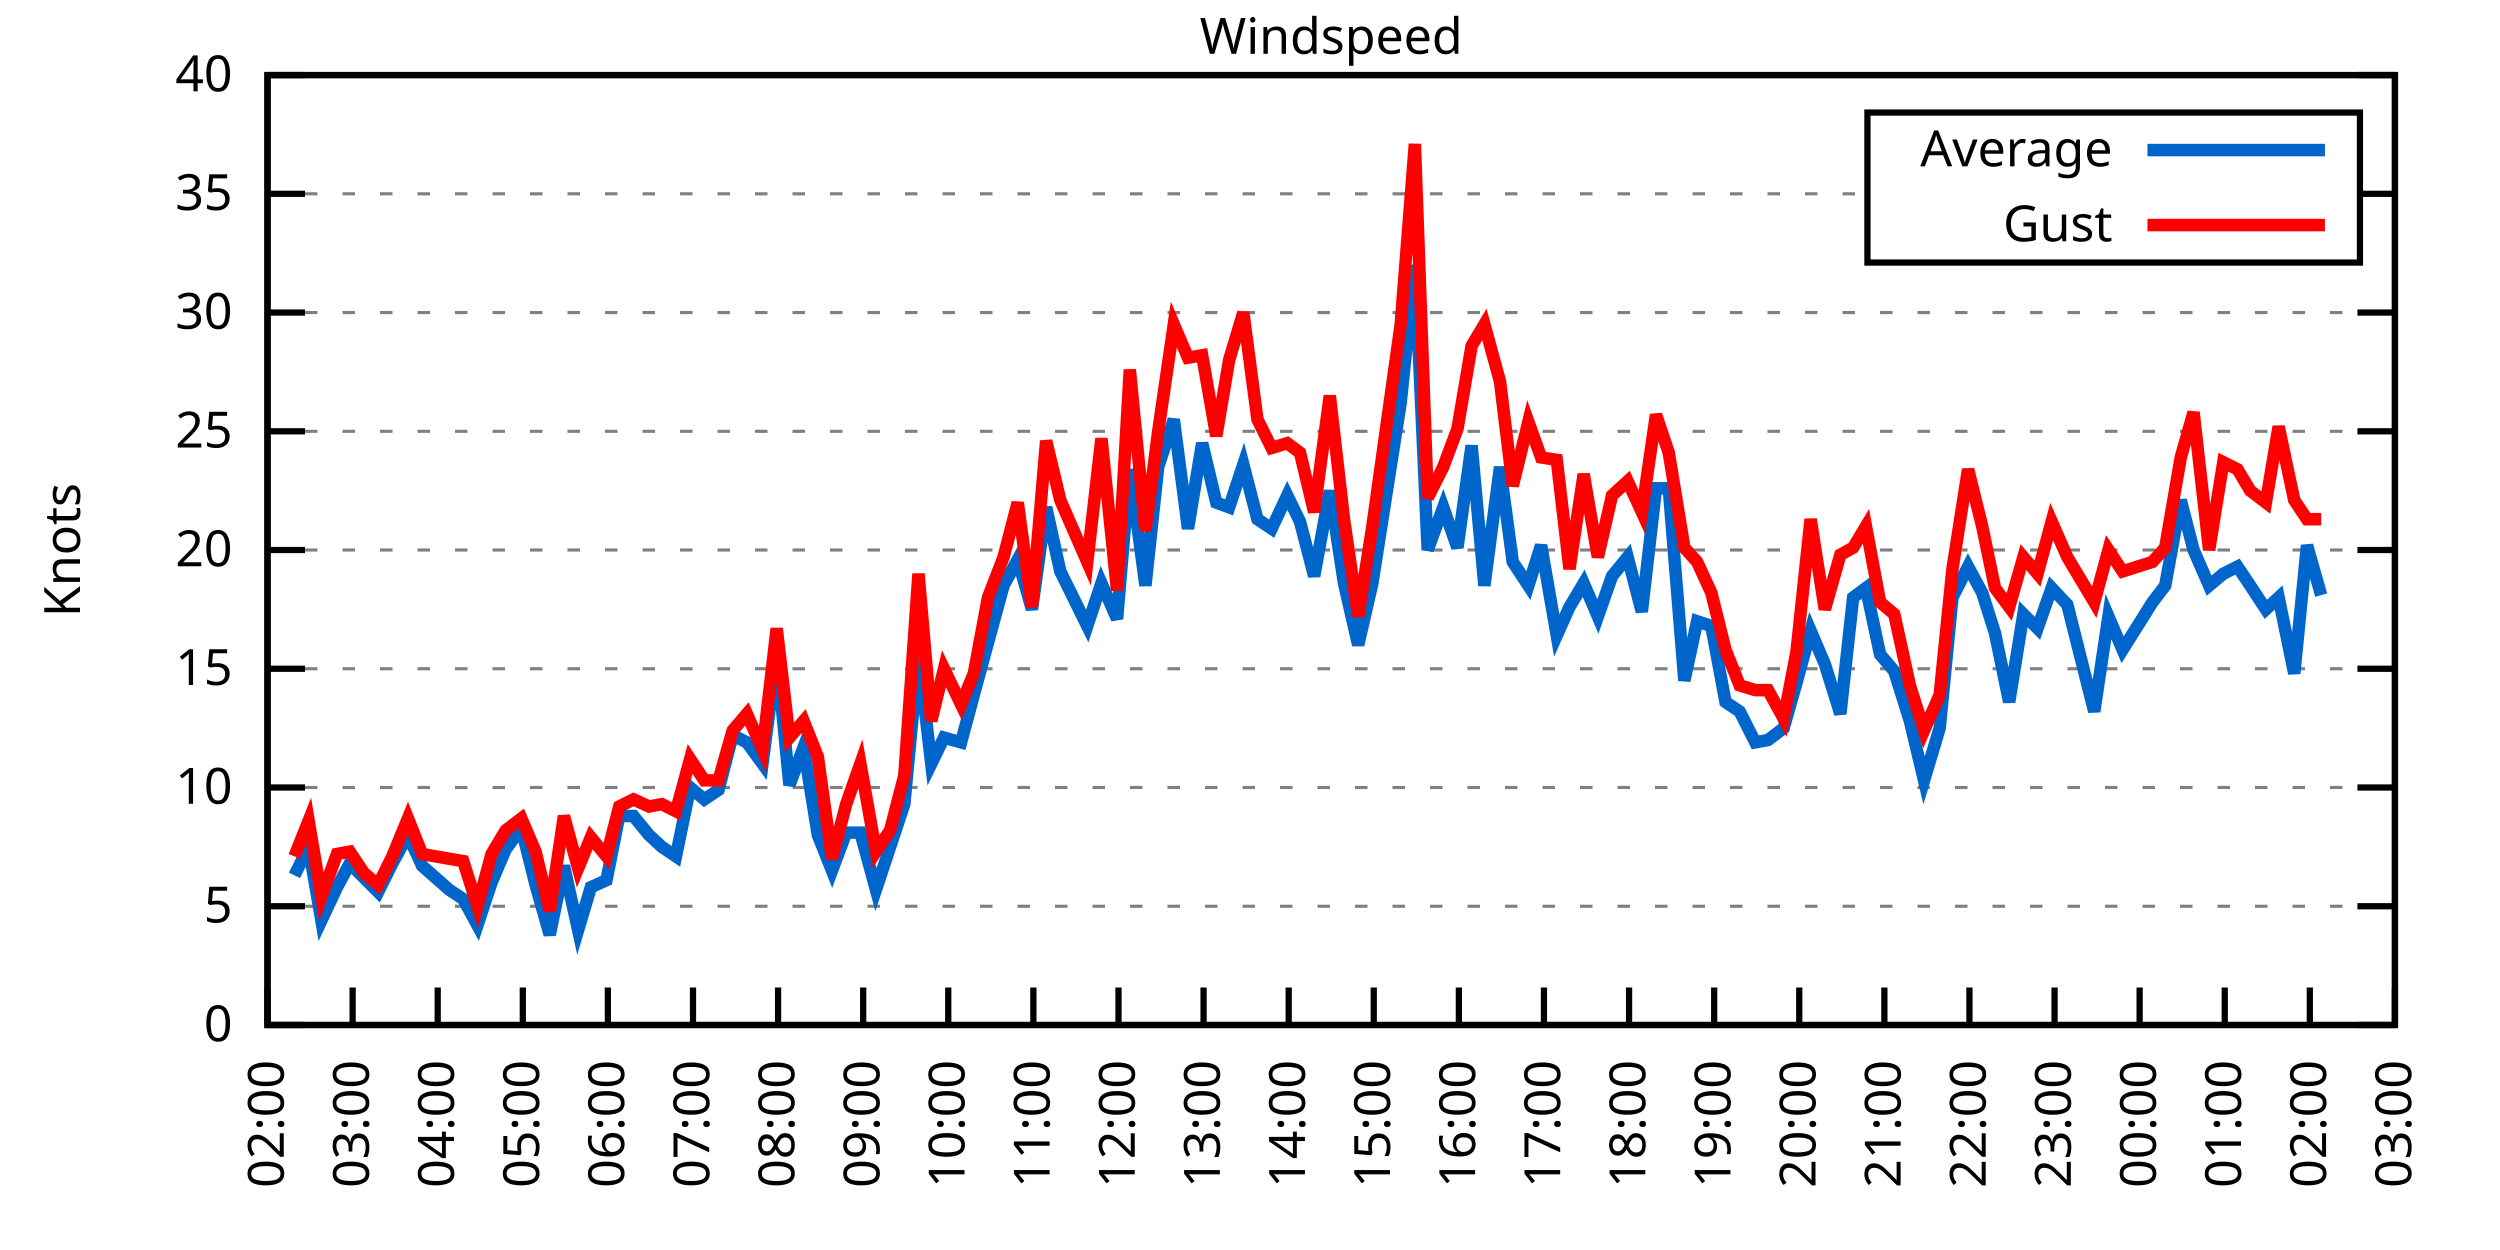
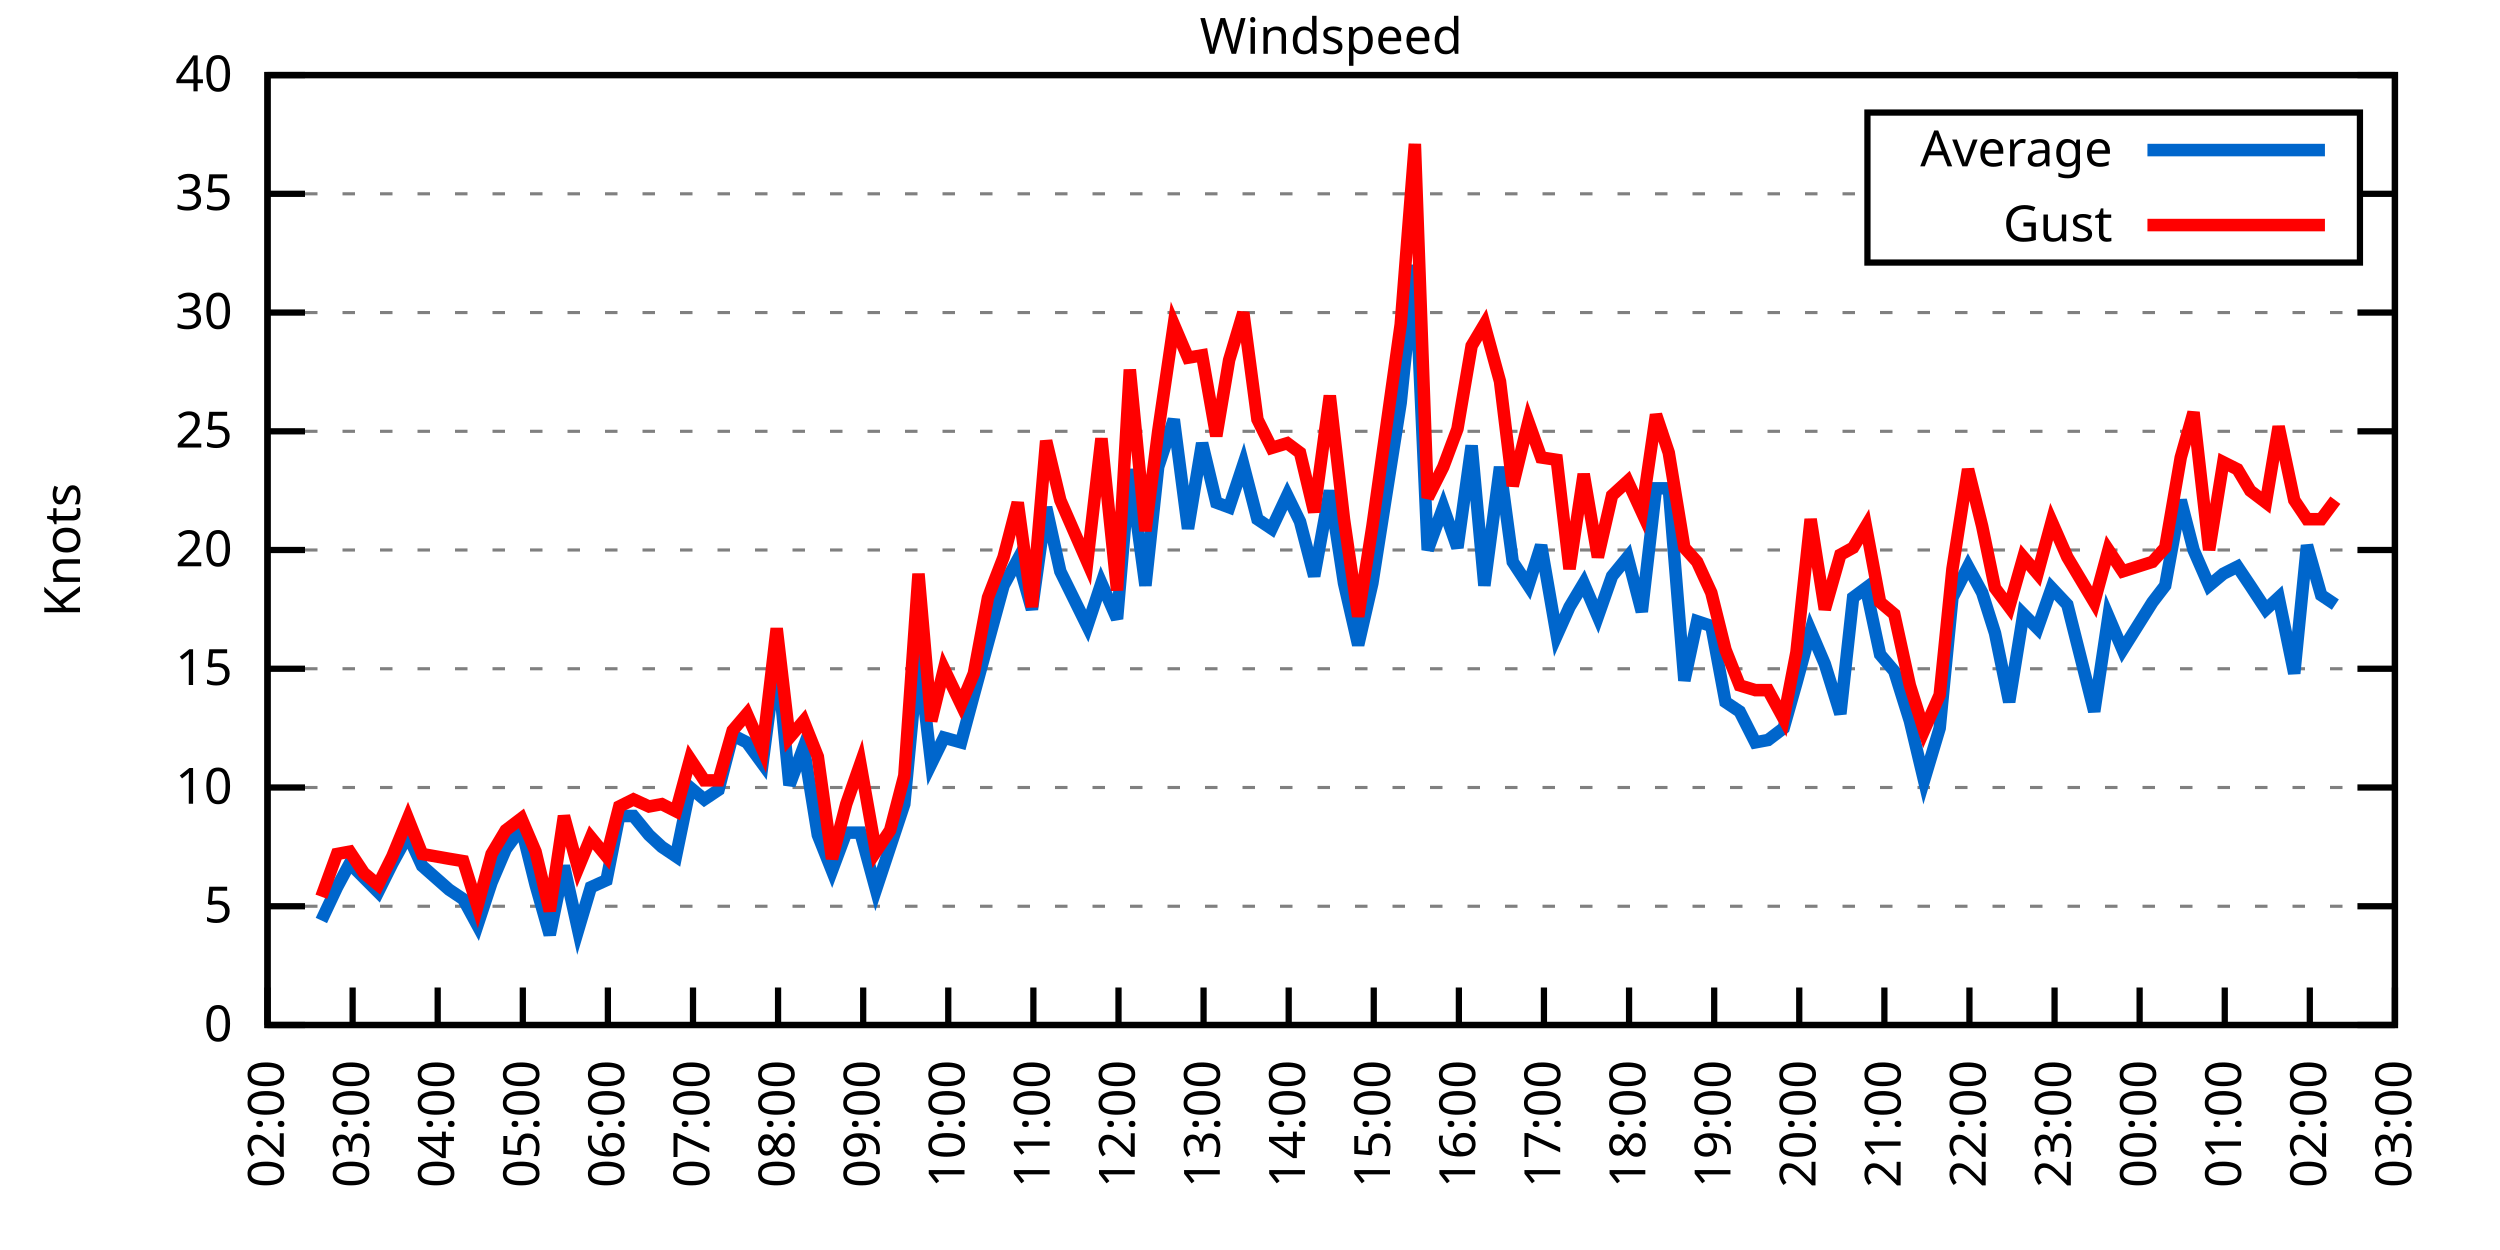
<svg xmlns="http://www.w3.org/2000/svg" xmlns:xlink="http://www.w3.org/1999/xlink" width="400" height="200" viewBox="0 0 400 200">
  <g id="gnuplot_canvas">
    <rect x="0" y="0" width="400" height="200" fill="none" />
    <defs>
      <circle id="gpDot" r="0.5" stroke-width="0.5" stroke="currentColor" />
      <path id="gpPt0" stroke-width="0.333" stroke="currentColor" d="M-1,0 h2 M0,-1 v2" />
      <path id="gpPt1" stroke-width="0.333" stroke="currentColor" d="M-1,-1 L1,1 M1,-1 L-1,1" />
      <path id="gpPt2" stroke-width="0.333" stroke="currentColor" d="M-1,0 L1,0 M0,-1 L0,1 M-1,-1 L1,1 M-1,1 L1,-1" />
      <rect id="gpPt3" stroke-width="0.333" stroke="currentColor" x="-1" y="-1" width="2" height="2" />
      <rect id="gpPt4" stroke-width="0.333" stroke="currentColor" fill="currentColor" x="-1" y="-1" width="2" height="2" />
      <circle id="gpPt5" stroke-width="0.333" stroke="currentColor" cx="0" cy="0" r="1" />
      <use xlink:href="#gpPt5" id="gpPt6" fill="currentColor" stroke="none" />
      <path id="gpPt7" stroke-width="0.333" stroke="currentColor" d="M0,-1.33 L-1.33,0.67 L1.33,0.67 z" />
      <use xlink:href="#gpPt7" id="gpPt8" fill="currentColor" stroke="none" />
      <use xlink:href="#gpPt7" id="gpPt9" stroke="currentColor" transform="rotate(180)" />
      <use xlink:href="#gpPt9" id="gpPt10" fill="currentColor" stroke="none" />
      <use xlink:href="#gpPt3" id="gpPt11" stroke="currentColor" transform="rotate(45)" />
      <use xlink:href="#gpPt11" id="gpPt12" fill="currentColor" stroke="none" />
      <path id="gpPt13" stroke-width="0.333" stroke="currentColor" d="M0,1.330 L1.265,0.411 L0.782,-1.067 L-0.782,-1.076 L-1.265,0.411 z" />
      <use xlink:href="#gpPt13" id="gpPt14" fill="currentColor" stroke="none" />
      <filter id="textbox" filterUnits="objectBoundingBox" x="0" y="0" height="1" width="1">
        <feFlood flood-color="white" flood-opacity="1" result="bgnd" />
        <feComposite in="SourceGraphic" in2="bgnd" operator="atop" />
      </filter>
      <filter id="greybox" filterUnits="objectBoundingBox" x="0" y="0" height="1" width="1">
        <feFlood flood-color="lightgrey" flood-opacity="1" result="grey" />
        <feComposite in="SourceGraphic" in2="grey" operator="atop" />
      </filter>
    </defs>
    <g fill="none" color="white" stroke="currentColor" stroke-width="1.00" stroke-linecap="butt" stroke-linejoin="miter">
</g>
    <g fill="none" color="black" stroke="currentColor" stroke-width="1.00" stroke-linecap="butt" stroke-linejoin="miter">
      <g stroke="none" shape-rendering="crispEdges">
        <polygon fill="rgb(255, 255, 255)" points="42.80,164.00 383.18,164.00 383.18,12.02 42.80,12.02 " />
      </g>
    </g>
    <g fill="none" color="black" stroke="currentColor" stroke-width="1.00" stroke-linecap="butt" stroke-linejoin="miter">
</g>
    <g fill="none" color="black" stroke="black" stroke-width="0.50" stroke-linecap="butt" stroke-linejoin="miter">
</g>
    <g fill="none" color="gray" stroke="currentColor" stroke-width="0.50" stroke-linecap="butt" stroke-linejoin="miter">
      <path stroke="gray" stroke-dasharray="2,4" class="gridline" d="M42.80,164.00 L383.19,164.00  " />
    </g>
    <g fill="none" color="gray" stroke="gray" stroke-width="1.00" stroke-linecap="butt" stroke-linejoin="miter">
</g>
    <g fill="none" color="black" stroke="currentColor" stroke-width="1.00" stroke-linecap="butt" stroke-linejoin="miter">
      <path stroke="black" d="M42.80,164.00 L48.80,164.00 M383.19,164.00 L377.19,164.00  " />
      <g transform="translate(37.20,166.60)" stroke="none" fill="black" font-family="Sans" font-size="8.00" text-anchor="end">
        <text>
          <tspan font-family="Sans"> 0</tspan>
        </text>
      </g>
    </g>
    <g fill="none" color="black" stroke="currentColor" stroke-width="1.00" stroke-linecap="butt" stroke-linejoin="miter">
</g>
    <g fill="none" color="black" stroke="black" stroke-width="0.50" stroke-linecap="butt" stroke-linejoin="miter">
</g>
    <g fill="none" color="gray" stroke="currentColor" stroke-width="0.50" stroke-linecap="butt" stroke-linejoin="miter">
      <path stroke="gray" stroke-dasharray="2,4" class="gridline" d="M42.80,145.00 L383.19,145.00  " />
    </g>
    <g fill="none" color="gray" stroke="gray" stroke-width="1.00" stroke-linecap="butt" stroke-linejoin="miter">
</g>
    <g fill="none" color="black" stroke="currentColor" stroke-width="1.00" stroke-linecap="butt" stroke-linejoin="miter">
      <path stroke="black" d="M42.80,145.00 L48.80,145.00 M383.19,145.00 L377.19,145.00  " />
      <g transform="translate(37.20,147.60)" stroke="none" fill="black" font-family="Sans" font-size="8.00" text-anchor="end">
        <text>
          <tspan font-family="Sans"> 5</tspan>
        </text>
      </g>
    </g>
    <g fill="none" color="black" stroke="currentColor" stroke-width="1.00" stroke-linecap="butt" stroke-linejoin="miter">
</g>
    <g fill="none" color="black" stroke="black" stroke-width="0.50" stroke-linecap="butt" stroke-linejoin="miter">
</g>
    <g fill="none" color="gray" stroke="currentColor" stroke-width="0.50" stroke-linecap="butt" stroke-linejoin="miter">
      <path stroke="gray" stroke-dasharray="2,4" class="gridline" d="M42.80,126.00 L383.19,126.00  " />
    </g>
    <g fill="none" color="gray" stroke="gray" stroke-width="1.00" stroke-linecap="butt" stroke-linejoin="miter">
</g>
    <g fill="none" color="black" stroke="currentColor" stroke-width="1.00" stroke-linecap="butt" stroke-linejoin="miter">
      <path stroke="black" d="M42.80,126.00 L48.80,126.00 M383.19,126.00 L377.19,126.00  " />
      <g transform="translate(37.20,128.60)" stroke="none" fill="black" font-family="Sans" font-size="8.00" text-anchor="end">
        <text>
          <tspan font-family="Sans"> 10</tspan>
        </text>
      </g>
    </g>
    <g fill="none" color="black" stroke="currentColor" stroke-width="1.00" stroke-linecap="butt" stroke-linejoin="miter">
</g>
    <g fill="none" color="black" stroke="black" stroke-width="0.50" stroke-linecap="butt" stroke-linejoin="miter">
</g>
    <g fill="none" color="gray" stroke="currentColor" stroke-width="0.50" stroke-linecap="butt" stroke-linejoin="miter">
      <path stroke="gray" stroke-dasharray="2,4" class="gridline" d="M42.80,107.00 L383.19,107.00  " />
    </g>
    <g fill="none" color="gray" stroke="gray" stroke-width="1.00" stroke-linecap="butt" stroke-linejoin="miter">
</g>
    <g fill="none" color="black" stroke="currentColor" stroke-width="1.00" stroke-linecap="butt" stroke-linejoin="miter">
      <path stroke="black" d="M42.80,107.00 L48.80,107.00 M383.19,107.00 L377.19,107.00  " />
      <g transform="translate(37.20,109.60)" stroke="none" fill="black" font-family="Sans" font-size="8.00" text-anchor="end">
        <text>
          <tspan font-family="Sans"> 15</tspan>
        </text>
      </g>
    </g>
    <g fill="none" color="black" stroke="currentColor" stroke-width="1.00" stroke-linecap="butt" stroke-linejoin="miter">
</g>
    <g fill="none" color="black" stroke="black" stroke-width="0.50" stroke-linecap="butt" stroke-linejoin="miter">
</g>
    <g fill="none" color="gray" stroke="currentColor" stroke-width="0.50" stroke-linecap="butt" stroke-linejoin="miter">
      <path stroke="gray" stroke-dasharray="2,4" class="gridline" d="M42.80,88.00 L383.19,88.00  " />
    </g>
    <g fill="none" color="gray" stroke="gray" stroke-width="1.00" stroke-linecap="butt" stroke-linejoin="miter">
</g>
    <g fill="none" color="black" stroke="currentColor" stroke-width="1.00" stroke-linecap="butt" stroke-linejoin="miter">
      <path stroke="black" d="M42.80,88.00 L48.80,88.00 M383.19,88.00 L377.19,88.00  " />
      <g transform="translate(37.20,90.60)" stroke="none" fill="black" font-family="Sans" font-size="8.00" text-anchor="end">
        <text>
          <tspan font-family="Sans"> 20</tspan>
        </text>
      </g>
    </g>
    <g fill="none" color="black" stroke="currentColor" stroke-width="1.00" stroke-linecap="butt" stroke-linejoin="miter">
</g>
    <g fill="none" color="black" stroke="black" stroke-width="0.50" stroke-linecap="butt" stroke-linejoin="miter">
</g>
    <g fill="none" color="gray" stroke="currentColor" stroke-width="0.50" stroke-linecap="butt" stroke-linejoin="miter">
      <path stroke="gray" stroke-dasharray="2,4" class="gridline" d="M42.80,69.01 L383.19,69.01  " />
    </g>
    <g fill="none" color="gray" stroke="gray" stroke-width="1.00" stroke-linecap="butt" stroke-linejoin="miter">
</g>
    <g fill="none" color="black" stroke="currentColor" stroke-width="1.00" stroke-linecap="butt" stroke-linejoin="miter">
      <path stroke="black" d="M42.80,69.01 L48.80,69.01 M383.19,69.01 L377.19,69.01  " />
      <g transform="translate(37.20,71.61)" stroke="none" fill="black" font-family="Sans" font-size="8.00" text-anchor="end">
        <text>
          <tspan font-family="Sans"> 25</tspan>
        </text>
      </g>
    </g>
    <g fill="none" color="black" stroke="currentColor" stroke-width="1.00" stroke-linecap="butt" stroke-linejoin="miter">
</g>
    <g fill="none" color="black" stroke="black" stroke-width="0.50" stroke-linecap="butt" stroke-linejoin="miter">
</g>
    <g fill="none" color="gray" stroke="currentColor" stroke-width="0.50" stroke-linecap="butt" stroke-linejoin="miter">
      <path stroke="gray" stroke-dasharray="2,4" class="gridline" d="M42.80,50.01 L383.19,50.01  " />
    </g>
    <g fill="none" color="gray" stroke="gray" stroke-width="1.00" stroke-linecap="butt" stroke-linejoin="miter">
</g>
    <g fill="none" color="black" stroke="currentColor" stroke-width="1.00" stroke-linecap="butt" stroke-linejoin="miter">
      <path stroke="black" d="M42.80,50.01 L48.80,50.01 M383.19,50.01 L377.19,50.01  " />
      <g transform="translate(37.20,52.61)" stroke="none" fill="black" font-family="Sans" font-size="8.00" text-anchor="end">
        <text>
          <tspan font-family="Sans"> 30</tspan>
        </text>
      </g>
    </g>
    <g fill="none" color="black" stroke="currentColor" stroke-width="1.00" stroke-linecap="butt" stroke-linejoin="miter">
</g>
    <g fill="none" color="black" stroke="black" stroke-width="0.50" stroke-linecap="butt" stroke-linejoin="miter">
</g>
    <g fill="none" color="gray" stroke="currentColor" stroke-width="0.50" stroke-linecap="butt" stroke-linejoin="miter">
      <path stroke="gray" stroke-dasharray="2,4" class="gridline" d="M42.80,31.01 L298.79,31.01 M377.59,31.01 L383.19,31.01  " />
    </g>
    <g fill="none" color="gray" stroke="gray" stroke-width="1.00" stroke-linecap="butt" stroke-linejoin="miter">
</g>
    <g fill="none" color="black" stroke="currentColor" stroke-width="1.00" stroke-linecap="butt" stroke-linejoin="miter">
      <path stroke="black" d="M42.80,31.01 L48.80,31.01 M383.19,31.01 L377.19,31.01  " />
      <g transform="translate(37.20,33.61)" stroke="none" fill="black" font-family="Sans" font-size="8.00" text-anchor="end">
        <text>
          <tspan font-family="Sans"> 35</tspan>
        </text>
      </g>
    </g>
    <g fill="none" color="black" stroke="currentColor" stroke-width="1.00" stroke-linecap="butt" stroke-linejoin="miter">
</g>
    <g fill="none" color="black" stroke="black" stroke-width="0.50" stroke-linecap="butt" stroke-linejoin="miter">
</g>
    <g fill="none" color="gray" stroke="currentColor" stroke-width="0.50" stroke-linecap="butt" stroke-linejoin="miter">
      <path stroke="gray" stroke-dasharray="2,4" class="gridline" d="M42.80,12.01 L383.19,12.01  " />
    </g>
    <g fill="none" color="gray" stroke="gray" stroke-width="1.00" stroke-linecap="butt" stroke-linejoin="miter">
</g>
    <g fill="none" color="black" stroke="currentColor" stroke-width="1.00" stroke-linecap="butt" stroke-linejoin="miter">
      <path stroke="black" d="M42.80,12.01 L48.80,12.01 M383.19,12.01 L377.19,12.01  " />
      <g transform="translate(37.20,14.61)" stroke="none" fill="black" font-family="Sans" font-size="8.00" text-anchor="end">
        <text>
          <tspan font-family="Sans"> 40</tspan>
        </text>
      </g>
    </g>
    <g fill="none" color="black" stroke="currentColor" stroke-width="1.00" stroke-linecap="butt" stroke-linejoin="miter">
      <path stroke="black" d="M42.80,164.00 L42.80,158.00  " />
      <g transform="translate(45.40,169.60) rotate(270.00)" stroke="none" fill="black" font-family="Sans" font-size="8.00" text-anchor="end">
        <text>
          <tspan font-family="Sans">02:00</tspan>
        </text>
      </g>
    </g>
    <g fill="none" color="black" stroke="currentColor" stroke-width="1.00" stroke-linecap="butt" stroke-linejoin="miter">
      <path stroke="black" d="M56.42,164.00 L56.42,158.00  " />
      <g transform="translate(59.02,169.60) rotate(270.00)" stroke="none" fill="black" font-family="Sans" font-size="8.00" text-anchor="end">
        <text>
          <tspan font-family="Sans">03:00</tspan>
        </text>
      </g>
    </g>
    <g fill="none" color="black" stroke="currentColor" stroke-width="1.00" stroke-linecap="butt" stroke-linejoin="miter">
      <path stroke="black" d="M70.03,164.00 L70.03,158.00  " />
      <g transform="translate(72.63,169.60) rotate(270.00)" stroke="none" fill="black" font-family="Sans" font-size="8.00" text-anchor="end">
        <text>
          <tspan font-family="Sans">04:00</tspan>
        </text>
      </g>
    </g>
    <g fill="none" color="black" stroke="currentColor" stroke-width="1.00" stroke-linecap="butt" stroke-linejoin="miter">
      <path stroke="black" d="M83.65,164.00 L83.65,158.00  " />
      <g transform="translate(86.25,169.60) rotate(270.00)" stroke="none" fill="black" font-family="Sans" font-size="8.00" text-anchor="end">
        <text>
          <tspan font-family="Sans">05:00</tspan>
        </text>
      </g>
    </g>
    <g fill="none" color="black" stroke="currentColor" stroke-width="1.00" stroke-linecap="butt" stroke-linejoin="miter">
      <path stroke="black" d="M97.26,164.00 L97.26,158.00  " />
      <g transform="translate(99.86,169.60) rotate(270.00)" stroke="none" fill="black" font-family="Sans" font-size="8.00" text-anchor="end">
        <text>
          <tspan font-family="Sans">06:00</tspan>
        </text>
      </g>
    </g>
    <g fill="none" color="black" stroke="currentColor" stroke-width="1.00" stroke-linecap="butt" stroke-linejoin="miter">
      <path stroke="black" d="M110.88,164.00 L110.88,158.00  " />
      <g transform="translate(113.48,169.60) rotate(270.00)" stroke="none" fill="black" font-family="Sans" font-size="8.00" text-anchor="end">
        <text>
          <tspan font-family="Sans">07:00</tspan>
        </text>
      </g>
    </g>
    <g fill="none" color="black" stroke="currentColor" stroke-width="1.00" stroke-linecap="butt" stroke-linejoin="miter">
      <path stroke="black" d="M124.49,164.00 L124.49,158.00  " />
      <g transform="translate(127.09,169.60) rotate(270.00)" stroke="none" fill="black" font-family="Sans" font-size="8.00" text-anchor="end">
        <text>
          <tspan font-family="Sans">08:00</tspan>
        </text>
      </g>
    </g>
    <g fill="none" color="black" stroke="currentColor" stroke-width="1.00" stroke-linecap="butt" stroke-linejoin="miter">
      <path stroke="black" d="M138.11,164.00 L138.11,158.00  " />
      <g transform="translate(140.71,169.60) rotate(270.00)" stroke="none" fill="black" font-family="Sans" font-size="8.00" text-anchor="end">
        <text>
          <tspan font-family="Sans">09:00</tspan>
        </text>
      </g>
    </g>
    <g fill="none" color="black" stroke="currentColor" stroke-width="1.00" stroke-linecap="butt" stroke-linejoin="miter">
      <path stroke="black" d="M151.72,164.00 L151.72,158.00  " />
      <g transform="translate(154.32,169.60) rotate(270.00)" stroke="none" fill="black" font-family="Sans" font-size="8.00" text-anchor="end">
        <text>
          <tspan font-family="Sans">10:00</tspan>
        </text>
      </g>
    </g>
    <g fill="none" color="black" stroke="currentColor" stroke-width="1.00" stroke-linecap="butt" stroke-linejoin="miter">
      <path stroke="black" d="M165.34,164.00 L165.34,158.00  " />
      <g transform="translate(167.94,169.60) rotate(270.00)" stroke="none" fill="black" font-family="Sans" font-size="8.00" text-anchor="end">
        <text>
          <tspan font-family="Sans">11:00</tspan>
        </text>
      </g>
    </g>
    <g fill="none" color="black" stroke="currentColor" stroke-width="1.00" stroke-linecap="butt" stroke-linejoin="miter">
      <path stroke="black" d="M178.96,164.00 L178.96,158.00  " />
      <g transform="translate(181.56,169.60) rotate(270.00)" stroke="none" fill="black" font-family="Sans" font-size="8.00" text-anchor="end">
        <text>
          <tspan font-family="Sans">12:00</tspan>
        </text>
      </g>
    </g>
    <g fill="none" color="black" stroke="currentColor" stroke-width="1.00" stroke-linecap="butt" stroke-linejoin="miter">
      <path stroke="black" d="M192.57,164.00 L192.57,158.00  " />
      <g transform="translate(195.17,169.60) rotate(270.00)" stroke="none" fill="black" font-family="Sans" font-size="8.00" text-anchor="end">
        <text>
          <tspan font-family="Sans">13:00</tspan>
        </text>
      </g>
    </g>
    <g fill="none" color="black" stroke="currentColor" stroke-width="1.00" stroke-linecap="butt" stroke-linejoin="miter">
      <path stroke="black" d="M206.19,164.00 L206.19,158.00  " />
      <g transform="translate(208.79,169.60) rotate(270.00)" stroke="none" fill="black" font-family="Sans" font-size="8.00" text-anchor="end">
        <text>
          <tspan font-family="Sans">14:00</tspan>
        </text>
      </g>
    </g>
    <g fill="none" color="black" stroke="currentColor" stroke-width="1.00" stroke-linecap="butt" stroke-linejoin="miter">
      <path stroke="black" d="M219.80,164.00 L219.80,158.00  " />
      <g transform="translate(222.40,169.60) rotate(270.00)" stroke="none" fill="black" font-family="Sans" font-size="8.00" text-anchor="end">
        <text>
          <tspan font-family="Sans">15:00</tspan>
        </text>
      </g>
    </g>
    <g fill="none" color="black" stroke="currentColor" stroke-width="1.00" stroke-linecap="butt" stroke-linejoin="miter">
      <path stroke="black" d="M233.42,164.00 L233.42,158.00  " />
      <g transform="translate(236.02,169.60) rotate(270.00)" stroke="none" fill="black" font-family="Sans" font-size="8.00" text-anchor="end">
        <text>
          <tspan font-family="Sans">16:00</tspan>
        </text>
      </g>
    </g>
    <g fill="none" color="black" stroke="currentColor" stroke-width="1.00" stroke-linecap="butt" stroke-linejoin="miter">
      <path stroke="black" d="M247.03,164.00 L247.03,158.00  " />
      <g transform="translate(249.63,169.60) rotate(270.00)" stroke="none" fill="black" font-family="Sans" font-size="8.00" text-anchor="end">
        <text>
          <tspan font-family="Sans">17:00</tspan>
        </text>
      </g>
    </g>
    <g fill="none" color="black" stroke="currentColor" stroke-width="1.00" stroke-linecap="butt" stroke-linejoin="miter">
      <path stroke="black" d="M260.65,164.00 L260.65,158.00  " />
      <g transform="translate(263.25,169.60) rotate(270.00)" stroke="none" fill="black" font-family="Sans" font-size="8.00" text-anchor="end">
        <text>
          <tspan font-family="Sans">18:00</tspan>
        </text>
      </g>
    </g>
    <g fill="none" color="black" stroke="currentColor" stroke-width="1.00" stroke-linecap="butt" stroke-linejoin="miter">
      <path stroke="black" d="M274.27,164.00 L274.27,158.00  " />
      <g transform="translate(276.87,169.60) rotate(270.00)" stroke="none" fill="black" font-family="Sans" font-size="8.00" text-anchor="end">
        <text>
          <tspan font-family="Sans">19:00</tspan>
        </text>
      </g>
    </g>
    <g fill="none" color="black" stroke="currentColor" stroke-width="1.00" stroke-linecap="butt" stroke-linejoin="miter">
      <path stroke="black" d="M287.88,164.00 L287.88,158.00  " />
      <g transform="translate(290.48,169.60) rotate(270.00)" stroke="none" fill="black" font-family="Sans" font-size="8.00" text-anchor="end">
        <text>
          <tspan font-family="Sans">20:00</tspan>
        </text>
      </g>
    </g>
    <g fill="none" color="black" stroke="currentColor" stroke-width="1.00" stroke-linecap="butt" stroke-linejoin="miter">
      <path stroke="black" d="M301.50,164.00 L301.50,158.00  " />
      <g transform="translate(304.10,169.60) rotate(270.00)" stroke="none" fill="black" font-family="Sans" font-size="8.00" text-anchor="end">
        <text>
          <tspan font-family="Sans">21:00</tspan>
        </text>
      </g>
    </g>
    <g fill="none" color="black" stroke="currentColor" stroke-width="1.00" stroke-linecap="butt" stroke-linejoin="miter">
      <path stroke="black" d="M315.11,164.00 L315.11,158.00  " />
      <g transform="translate(317.71,169.60) rotate(270.00)" stroke="none" fill="black" font-family="Sans" font-size="8.00" text-anchor="end">
        <text>
          <tspan font-family="Sans">22:00</tspan>
        </text>
      </g>
    </g>
    <g fill="none" color="black" stroke="currentColor" stroke-width="1.00" stroke-linecap="butt" stroke-linejoin="miter">
      <path stroke="black" d="M328.73,164.00 L328.73,158.00  " />
      <g transform="translate(331.33,169.60) rotate(270.00)" stroke="none" fill="black" font-family="Sans" font-size="8.00" text-anchor="end">
        <text>
          <tspan font-family="Sans">23:00</tspan>
        </text>
      </g>
    </g>
    <g fill="none" color="black" stroke="currentColor" stroke-width="1.00" stroke-linecap="butt" stroke-linejoin="miter">
      <path stroke="black" d="M342.34,164.00 L342.34,158.00  " />
      <g transform="translate(344.94,169.60) rotate(270.00)" stroke="none" fill="black" font-family="Sans" font-size="8.00" text-anchor="end">
        <text>
          <tspan font-family="Sans">00:00</tspan>
        </text>
      </g>
    </g>
    <g fill="none" color="black" stroke="currentColor" stroke-width="1.00" stroke-linecap="butt" stroke-linejoin="miter">
      <path stroke="black" d="M355.96,164.00 L355.96,158.00  " />
      <g transform="translate(358.56,169.60) rotate(270.00)" stroke="none" fill="black" font-family="Sans" font-size="8.00" text-anchor="end">
        <text>
          <tspan font-family="Sans">01:00</tspan>
        </text>
      </g>
    </g>
    <g fill="none" color="black" stroke="currentColor" stroke-width="1.00" stroke-linecap="butt" stroke-linejoin="miter">
      <path stroke="black" d="M369.57,164.00 L369.57,158.00  " />
      <g transform="translate(372.17,169.60) rotate(270.00)" stroke="none" fill="black" font-family="Sans" font-size="8.00" text-anchor="end">
        <text>
          <tspan font-family="Sans">02:00</tspan>
        </text>
      </g>
    </g>
    <g fill="none" color="black" stroke="currentColor" stroke-width="1.00" stroke-linecap="butt" stroke-linejoin="miter">
      <path stroke="black" d="M383.19,164.00 L383.19,158.00  " />
      <g transform="translate(385.79,169.60) rotate(270.00)" stroke="none" fill="black" font-family="Sans" font-size="8.00" text-anchor="end">
        <text>
          <tspan font-family="Sans">03:00</tspan>
        </text>
      </g>
    </g>
    <g fill="none" color="black" stroke="currentColor" stroke-width="1.00" stroke-linecap="butt" stroke-linejoin="miter">
</g>
    <g fill="none" color="black" stroke="currentColor" stroke-width="1.00" stroke-linecap="butt" stroke-linejoin="miter">
      <path stroke="black" d="M42.80,12.01 L42.80,164.00 L383.19,164.00 L383.19,12.01 L42.80,12.01 Z  " />
    </g>
    <g fill="none" color="black" stroke="currentColor" stroke-width="1.00" stroke-linecap="butt" stroke-linejoin="miter">
</g>
    <g fill="none" color="black" stroke="currentColor" stroke-width="1.00" stroke-linecap="butt" stroke-linejoin="miter">
      <path stroke="black" d="M298.79,42.01 L298.79,18.01 L377.59,18.01 L377.59,42.01 L298.79,42.01 Z  " />
    </g>
    <g id="Windspeed_plot_1">
      <g fill="none" color="white" stroke="black" stroke-width="2.00" stroke-linecap="butt" stroke-linejoin="miter">
</g>
      <g fill="none" color="black" stroke="currentColor" stroke-width="2.00" stroke-linecap="butt" stroke-linejoin="miter">
        <g transform="translate(337.99,26.61)" stroke="none" fill="black" font-family="Sans" font-size="8.00" text-anchor="end">
          <text>
            <tspan font-family="Sans">Average</tspan>
          </text>
        </g>
      </g>
      <g fill="none" color="black" stroke="currentColor" stroke-width="2.00" stroke-linecap="butt" stroke-linejoin="miter">
-         <path stroke="rgb(  0, 102, 204)" d="M343.59,24.01 L371.99,24.01 M47.11,140.06 L49.38,135.50 L51.42,147.28 L53.92,141.96 L55.96,138.16 L58.23,140.44   L60.50,142.72 L62.77,138.16 L65.27,133.60 L67.54,138.54 L71.85,142.34 L74.12,143.86 L76.39,148.04 L78.65,141.20   L80.92,135.88 L83.42,132.46 L85.69,141.58 L87.96,149.56 L90.23,138.54 L92.50,148.80 L94.54,141.96 L97.04,140.82   L99.08,130.56 L101.35,130.56 L103.84,133.60 L105.89,135.50 L108.15,137.02 L110.42,126.00 L112.69,127.90 L114.96,126.38   L117.23,117.64 L119.50,118.78 L122.00,122.20 L124.27,104.72 L126.31,125.62 L128.58,119.54 L130.85,133.60 L133.12,139.30   L135.39,133.22 L137.66,133.22 L140.15,142.34 L142.42,135.50 L144.69,128.66 L146.96,104.72 L149.00,122.20 L151.04,118.02   L153.77,118.78 L155.81,111.18 L158.08,102.82 L160.57,93.70 L162.84,89.52 L165.11,97.50 L167.38,81.17 L169.65,91.42   L173.96,100.16 L176.23,93.32 L178.73,99.02 L180.77,75.09 L183.27,93.70 L185.31,74.71 L187.81,67.11 L190.08,84.59   L192.34,70.91 L194.61,80.41 L196.66,81.17 L198.93,74.33 L201.19,83.07 L203.46,84.59 L205.96,79.27 L208.00,83.45   L210.27,92.18 L212.77,78.51 L215.04,93.32 L217.31,103.20 L219.58,93.32 L224.11,64.45 L226.38,42.41 L228.43,88.00   L230.92,81.17 L233.19,87.63 L235.46,71.29 L237.50,93.70 L240.00,74.71 L242.04,89.90 L244.54,93.70 L246.58,87.25   L249.08,101.68 L251.12,97.12 L253.39,93.32 L255.66,98.64 L257.93,92.18 L260.42,89.14 L262.69,97.88 L264.96,78.13   L267.00,78.13 L269.50,108.90 L271.54,99.40 L273.81,100.16 L276.08,112.32 L278.35,113.84 L280.85,118.78 L282.89,118.40   L285.38,116.50 L287.43,109.28 L289.70,100.92 L291.97,106.24 L294.46,114.22 L296.50,95.60 L298.55,94.08 L300.82,104.72   L303.08,107.38 L305.58,115.36 L307.85,124.86 L310.35,116.50 L312.39,95.60 L314.89,90.66 L317.15,94.84 L319.20,101.30   L321.47,112.32 L323.74,98.26 L326.00,100.54 L328.27,94.08 L330.77,96.74 L335.08,113.84 L337.35,98.64 L339.62,103.96   L344.39,96.36 L346.43,93.70 L348.92,80.03 L350.97,88.00 L353.46,93.70 L355.73,91.80 L358.00,90.66 L360.04,93.70   L362.54,97.50 L364.58,95.60 L367.08,107.76 L369.12,87.25 L371.39,95.22  " />
+         <path stroke="rgb(  0, 102, 204)" d="M343.59,24.01 L371.99,24.01 M51.42,147.28 L53.92,141.96 L55.96,138.16 L58.23,140.44 L60.50,142.72 L62.77,138.16   L65.27,133.60 L67.54,138.54 L71.85,142.34 L74.12,143.86 L76.39,148.04 L78.65,141.20 L80.92,135.88 L83.42,132.46   L85.69,141.58 L87.96,149.56 L90.23,138.54 L92.50,148.80 L94.54,141.96 L97.04,140.82 L99.08,130.56 L101.35,130.56   L103.84,133.60 L105.89,135.50 L108.15,137.02 L110.42,126.00 L112.69,127.90 L114.96,126.38 L117.23,117.64 L119.50,118.78   L122.00,122.20 L124.27,104.72 L126.31,125.62 L128.58,119.54 L130.85,133.60 L133.12,139.30 L135.39,133.22 L137.66,133.22   L140.15,142.34 L142.42,135.50 L144.69,128.66 L146.96,104.72 L149.00,122.20 L151.04,118.02 L153.77,118.78 L155.81,111.18   L158.08,102.82 L160.57,93.70 L162.84,89.52 L165.11,97.50 L167.38,81.17 L169.65,91.42 L173.96,100.16 L176.23,93.32   L178.73,99.02 L180.77,75.09 L183.27,93.70 L185.31,74.71 L187.81,67.11 L190.08,84.59 L192.34,70.91 L194.61,80.41   L196.66,81.17 L198.93,74.33 L201.19,83.07 L203.46,84.59 L205.96,79.27 L208.00,83.45 L210.27,92.18 L212.77,78.51   L215.04,93.32 L217.31,103.20 L219.58,93.32 L224.11,64.45 L226.38,42.41 L228.43,88.00 L230.92,81.17 L233.19,87.63   L235.46,71.29 L237.50,93.70 L240.00,74.71 L242.04,89.90 L244.54,93.70 L246.58,87.25 L249.08,101.68 L251.12,97.12   L253.39,93.32 L255.66,98.64 L257.93,92.18 L260.42,89.14 L262.69,97.88 L264.96,78.13 L267.00,78.13 L269.50,108.90   L271.54,99.40 L273.81,100.16 L276.08,112.32 L278.35,113.84 L280.85,118.78 L282.89,118.40 L285.38,116.50 L287.43,109.28   L289.70,100.92 L291.97,106.24 L294.46,114.22 L296.50,95.60 L298.55,94.08 L300.82,104.72 L303.08,107.38 L305.58,115.36   L307.85,124.86 L310.35,116.50 L312.39,95.60 L314.89,90.66 L317.15,94.84 L319.20,101.30 L321.47,112.32 L323.74,98.26   L326.00,100.54 L328.27,94.08 L330.77,96.74 L335.08,113.84 L337.35,98.64 L339.62,103.96 L344.39,96.36 L346.43,93.70   L348.92,80.03 L350.97,88.00 L353.46,93.70 L355.73,91.80 L358.00,90.66 L360.04,93.70 L362.54,97.50 L364.58,95.60   L367.08,107.76 L369.12,87.25 L371.39,95.22 L373.66,96.74  " />
      </g>
    </g>
    <g id="Windspeed_plot_2">
      <g fill="none" color="black" stroke="currentColor" stroke-width="2.00" stroke-linecap="butt" stroke-linejoin="miter">
        <g transform="translate(337.99,38.61)" stroke="none" fill="black" font-family="Sans" font-size="8.00" text-anchor="end">
          <text>
            <tspan font-family="Sans">Gust</tspan>
          </text>
        </g>
      </g>
      <g fill="none" color="black" stroke="currentColor" stroke-width="2.00" stroke-linecap="butt" stroke-linejoin="miter">
-         <path stroke="rgb(255,   0,   0)" d="M343.59,36.01 L371.99,36.01 M47.11,137.02 L49.38,131.32 L51.42,143.48 L53.92,136.64 L55.96,136.26 L58.23,139.68   L60.50,141.58 L62.77,137.02 L65.27,130.94 L67.54,136.64 L71.85,137.40 L74.12,137.78 L76.39,145.00 L78.65,136.64   L80.92,132.84 L83.42,130.94 L85.69,136.26 L87.96,145.76 L90.23,130.56 L92.50,138.92 L94.54,133.98 L97.04,137.02   L99.08,129.04 L101.35,127.90 L103.84,129.04 L105.89,128.66 L108.15,129.80 L110.42,121.44 L112.69,124.86 L114.96,124.86   L117.23,116.88 L119.50,114.22 L122.00,119.92 L124.27,100.54 L126.31,118.02 L128.58,115.36 L130.85,121.06 L133.12,137.40   L135.39,128.66 L137.66,122.20 L140.15,136.26 L142.42,132.84 L144.69,124.10 L146.96,91.80 L149.00,115.36 L151.04,107.00   L153.77,112.70 L155.81,107.76 L158.08,95.60 L160.57,89.14 L162.84,80.41 L165.11,97.12 L167.38,70.53 L169.65,80.03   L173.96,89.90 L176.23,70.15 L178.73,94.46 L180.77,59.13 L183.27,84.97 L185.31,69.01 L187.81,51.91 L190.08,57.23   L192.34,56.85 L194.61,69.77 L196.66,57.61 L198.93,50.01 L201.19,67.11 L203.46,71.67 L205.96,70.91 L208.00,72.43   L210.27,81.93 L212.77,63.31 L215.04,83.07 L217.31,98.64 L219.58,84.21 L224.11,51.91 L226.38,23.03 L228.43,79.65   L230.92,74.71 L233.19,68.63 L235.46,55.33 L237.50,51.91 L240.00,61.03 L242.04,77.75 L244.54,67.49 L246.58,73.19   L249.08,73.57 L251.12,91.04 L253.39,75.85 L255.66,89.14 L257.93,79.27 L260.42,76.99 L262.69,81.93 L264.96,66.35   L267.00,72.43 L269.50,87.63 L271.54,89.90 L273.81,94.84 L276.08,103.96 L278.35,109.66 L280.85,110.42 L282.89,110.42   L285.38,114.98 L287.43,104.34 L289.70,83.07 L291.97,97.50 L294.46,88.76 L296.50,87.63 L298.55,84.21 L300.82,96.36   L303.08,98.26 L305.58,109.66 L307.85,116.88 L310.35,111.18 L312.39,91.04 L314.89,75.09 L317.15,84.21 L319.20,94.08   L321.47,97.12 L323.74,89.14 L326.00,91.80 L328.27,83.45 L330.77,89.14 L335.08,96.36 L337.35,88.00 L339.62,91.42   L344.39,89.90 L346.43,87.63 L348.92,73.19 L350.97,65.97 L353.46,88.00 L355.73,73.95 L358.00,75.09 L360.04,78.51   L362.54,80.41 L364.58,68.25 L367.08,80.03 L369.12,83.07 L371.39,83.07  " />
+         <path stroke="rgb(255,   0,   0)" d="M343.59,36.01 L371.99,36.01 M51.42,143.48 L53.92,136.64 L55.96,136.26 L58.23,139.68 L60.50,141.58 L62.77,137.02   L65.27,130.94 L67.54,136.64 L71.85,137.40 L74.12,137.78 L76.39,145.00 L78.65,136.64 L80.92,132.84 L83.42,130.94   L85.69,136.26 L87.96,145.76 L90.23,130.56 L92.50,138.92 L94.54,133.98 L97.04,137.02 L99.08,129.04 L101.35,127.90   L103.84,129.04 L105.89,128.66 L108.15,129.80 L110.42,121.44 L112.69,124.86 L114.96,124.86 L117.23,116.88 L119.50,114.22   L122.00,119.92 L124.27,100.54 L126.31,118.02 L128.58,115.36 L130.85,121.06 L133.12,137.40 L135.39,128.66 L137.66,122.20   L140.15,136.26 L142.42,132.84 L144.69,124.10 L146.96,91.80 L149.00,115.36 L151.04,107.00 L153.77,112.70 L155.81,107.76   L158.08,95.60 L160.57,89.14 L162.84,80.41 L165.11,97.12 L167.38,70.53 L169.65,80.03 L173.96,89.90 L176.23,70.15   L178.73,94.46 L180.77,59.13 L183.27,84.97 L185.31,69.01 L187.81,51.91 L190.08,57.23 L192.34,56.85 L194.61,69.77   L196.66,57.61 L198.93,50.01 L201.19,67.11 L203.46,71.67 L205.96,70.91 L208.00,72.43 L210.27,81.93 L212.77,63.31   L215.04,83.07 L217.31,98.64 L219.58,84.21 L224.11,51.91 L226.38,23.03 L228.43,79.65 L230.92,74.71 L233.19,68.63   L235.46,55.33 L237.50,51.91 L240.00,61.03 L242.04,77.75 L244.54,67.49 L246.58,73.19 L249.08,73.57 L251.12,91.04   L253.39,75.85 L255.66,89.14 L257.93,79.27 L260.42,76.99 L262.69,81.93 L264.96,66.35 L267.00,72.43 L269.50,87.63   L271.54,89.90 L273.81,94.84 L276.08,103.96 L278.35,109.66 L280.85,110.42 L282.89,110.42 L285.38,114.98 L287.43,104.34   L289.70,83.07 L291.97,97.50 L294.46,88.76 L296.50,87.63 L298.55,84.21 L300.82,96.36 L303.08,98.26 L305.58,109.66   L307.85,116.88 L310.35,111.18 L312.39,91.04 L314.89,75.09 L317.15,84.21 L319.20,94.08 L321.47,97.12 L323.74,89.14   L326.00,91.80 L328.27,83.45 L330.77,89.14 L335.08,96.36 L337.35,88.00 L339.62,91.42 L344.39,89.90 L346.43,87.63   L348.92,73.19 L350.97,65.97 L353.46,88.00 L355.73,73.95 L358.00,75.09 L360.04,78.51 L362.54,80.41 L364.58,68.25   L367.08,80.03 L369.12,83.07 L371.39,83.07 L373.66,80.03  " />
      </g>
    </g>
    <g fill="none" color="black" stroke="currentColor" stroke-width="2.00" stroke-linecap="butt" stroke-linejoin="miter">
</g>
    <g fill="none" color="black" stroke="black" stroke-width="1.00" stroke-linecap="butt" stroke-linejoin="miter">
</g>
    <g fill="none" color="black" stroke="currentColor" stroke-width="1.00" stroke-linecap="butt" stroke-linejoin="miter">
      <path stroke="black" d="M42.80,12.01 L42.80,164.00 L383.19,164.00 L383.19,12.01 L42.80,12.01 Z  " />
      <g transform="translate(12.80,88.01) rotate(270.00)" stroke="none" fill="black" font-family="Sans" font-size="8.00" text-anchor="middle">
        <text>
          <tspan font-family="Sans">Knots</tspan>
        </text>
      </g>
    </g>
    <g fill="none" color="black" stroke="currentColor" stroke-width="1.00" stroke-linecap="butt" stroke-linejoin="miter">
</g>
    <g fill="none" color="black" stroke="currentColor" stroke-width="1.00" stroke-linecap="butt" stroke-linejoin="miter">
      <g transform="translate(212.99,8.61)" stroke="none" fill="black" font-family="Sans" font-size="8.00" text-anchor="middle">
        <text>
          <tspan font-family="Sans">Windspeed</tspan>
        </text>
      </g>
    </g>
    <g fill="none" color="black" stroke="currentColor" stroke-width="1.00" stroke-linecap="butt" stroke-linejoin="miter">
</g>
  </g>
</svg>
